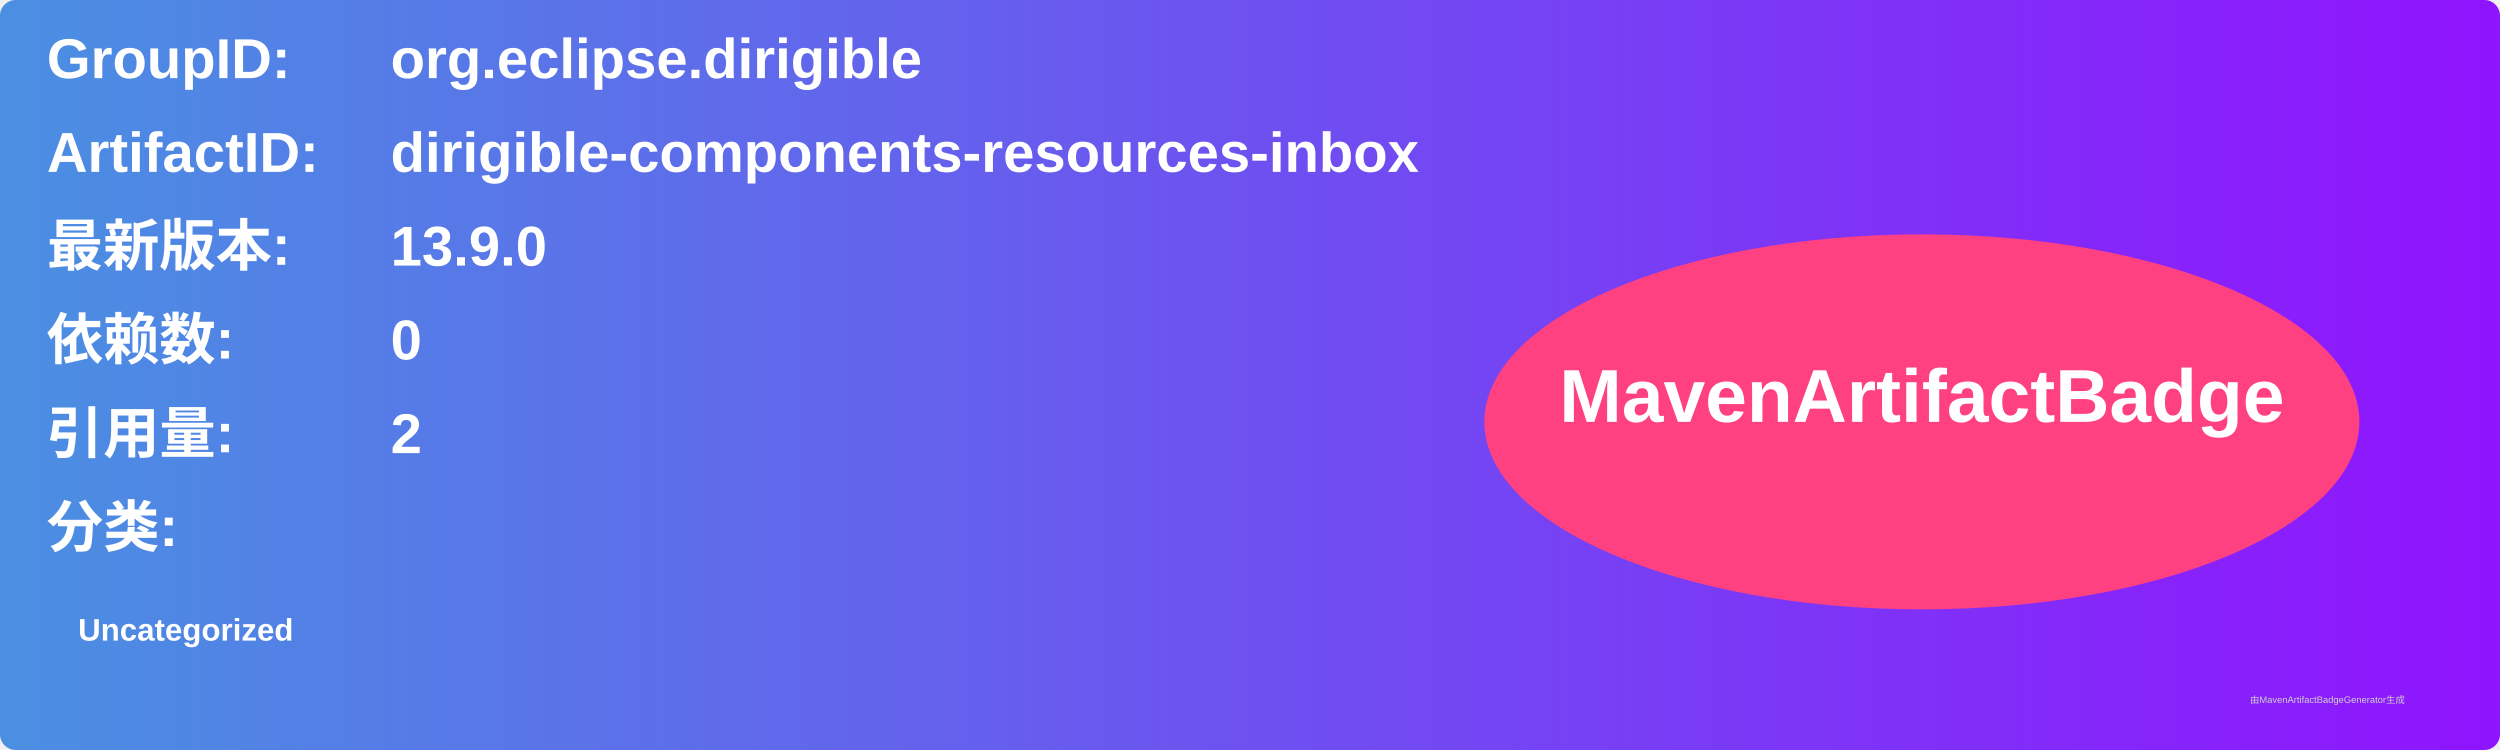
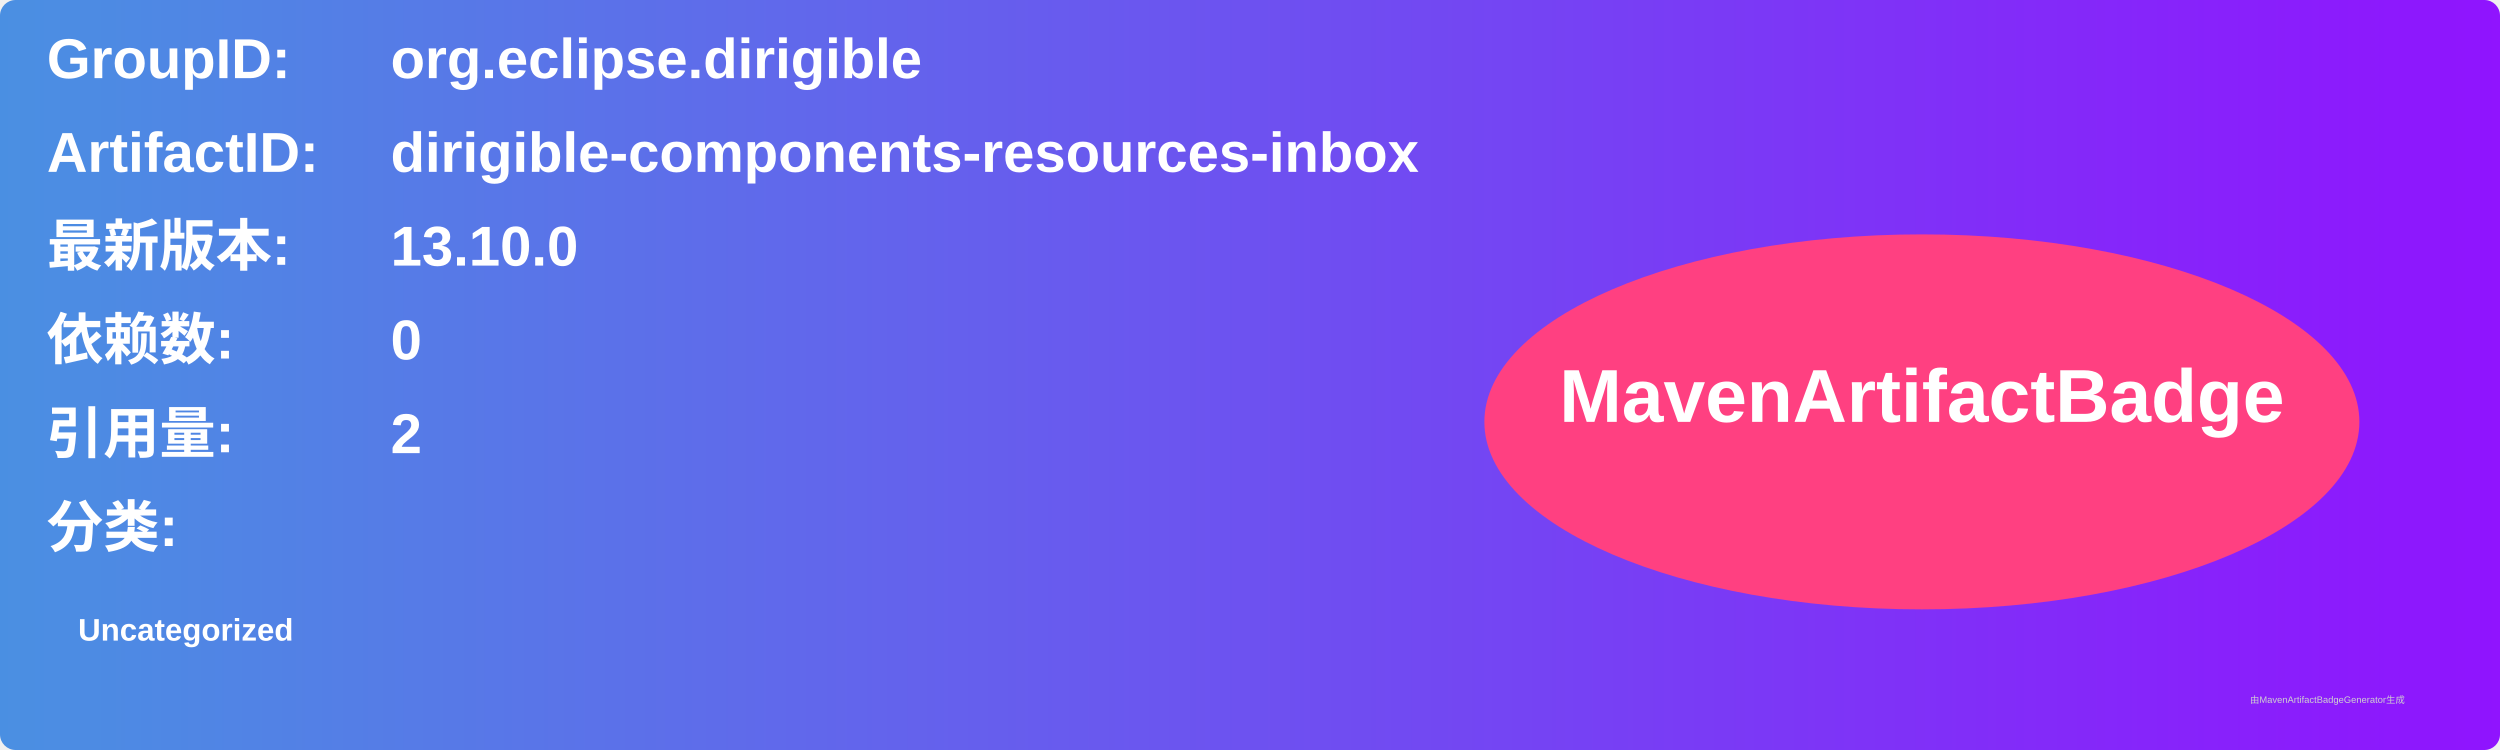
<svg xmlns="http://www.w3.org/2000/svg" width="800" height="240" viewBox="0 0 800 240">
  <linearGradient id="grad" x1="0%" y1="0%" x2="100%" y2="0%">
    <stop offset="0%" stop-color="#4a90e2" />
    <stop offset="100%" stop-color="#9013fe" />
  </linearGradient>
  <rect width="100%" height="100%" rx="5" ry="5" fill="url(#grad)" />
  <g transform="translate(15, 15)">
    <text x="0" y="10" font-family="Arial" font-size="18" fill="white" font-weight="bold" width="260">GroupID:</text>
    <text x="110" y="10" font-family="Arial" font-size="18" fill="white" font-weight="bold" width="460">org.eclipse.dirigible</text>
    <text x="0" y="40" font-family="Arial" font-size="18" fill="white" font-weight="bold" width="260">ArtifactID:</text>
    <text x="110" y="40" font-family="Arial" font-size="18" fill="white" font-weight="bold" width="460">dirigible-components-resources-inbox</text>
    <text x="0" y="70" font-family="Arial" font-size="18" fill="white" font-weight="bold">最新版本:</text>
    <text x="110" y="70" font-family="Arial" font-size="18" fill="white" font-weight="bold">
-       <tspan font-weight="bold">13.9.0</tspan>
+       <tspan font-weight="bold">13.10.0</tspan>
    </text>
    <text x="0" y="100" font-family="Arial" font-size="18" fill="white" font-weight="bold">依赖数: </text>
    <text x="110" y="100" font-family="Arial" font-size="18" fill="white">
      <tspan font-weight="bold">0</tspan>
    </text>
    <text x="0" y="130" font-family="Arial" font-size="18" fill="white" font-weight="bold">引用量: </text>
    <text x="110" y="130" font-family="Arial" font-size="18" fill="white">
      <tspan font-weight="bold">2</tspan>
    </text>
    <text x="0" y="160" font-family="Arial" font-size="18" fill="white" font-weight="bold">分类:</text>
    <text x="10" y="190" font-family="Arial" font-size="10" fill="white">
      <tspan font-weight="bold">Uncategorized</tspan>
    </text>
    <ellipse cx="600" cy="120" rx="140" ry="60" fill="#ff4081" />
    <text x="600" y="120" text-anchor="middle" font-family="Arial" font-size="24" fill="white" font-weight="bold">MavenArtifactBadge</text>
  </g>
  <text x="720" y="225" font-family="Arial" font-size="3" fill="#d0d0d0">由MavenArtifactBadgeGenerator生成</text>
</svg>
